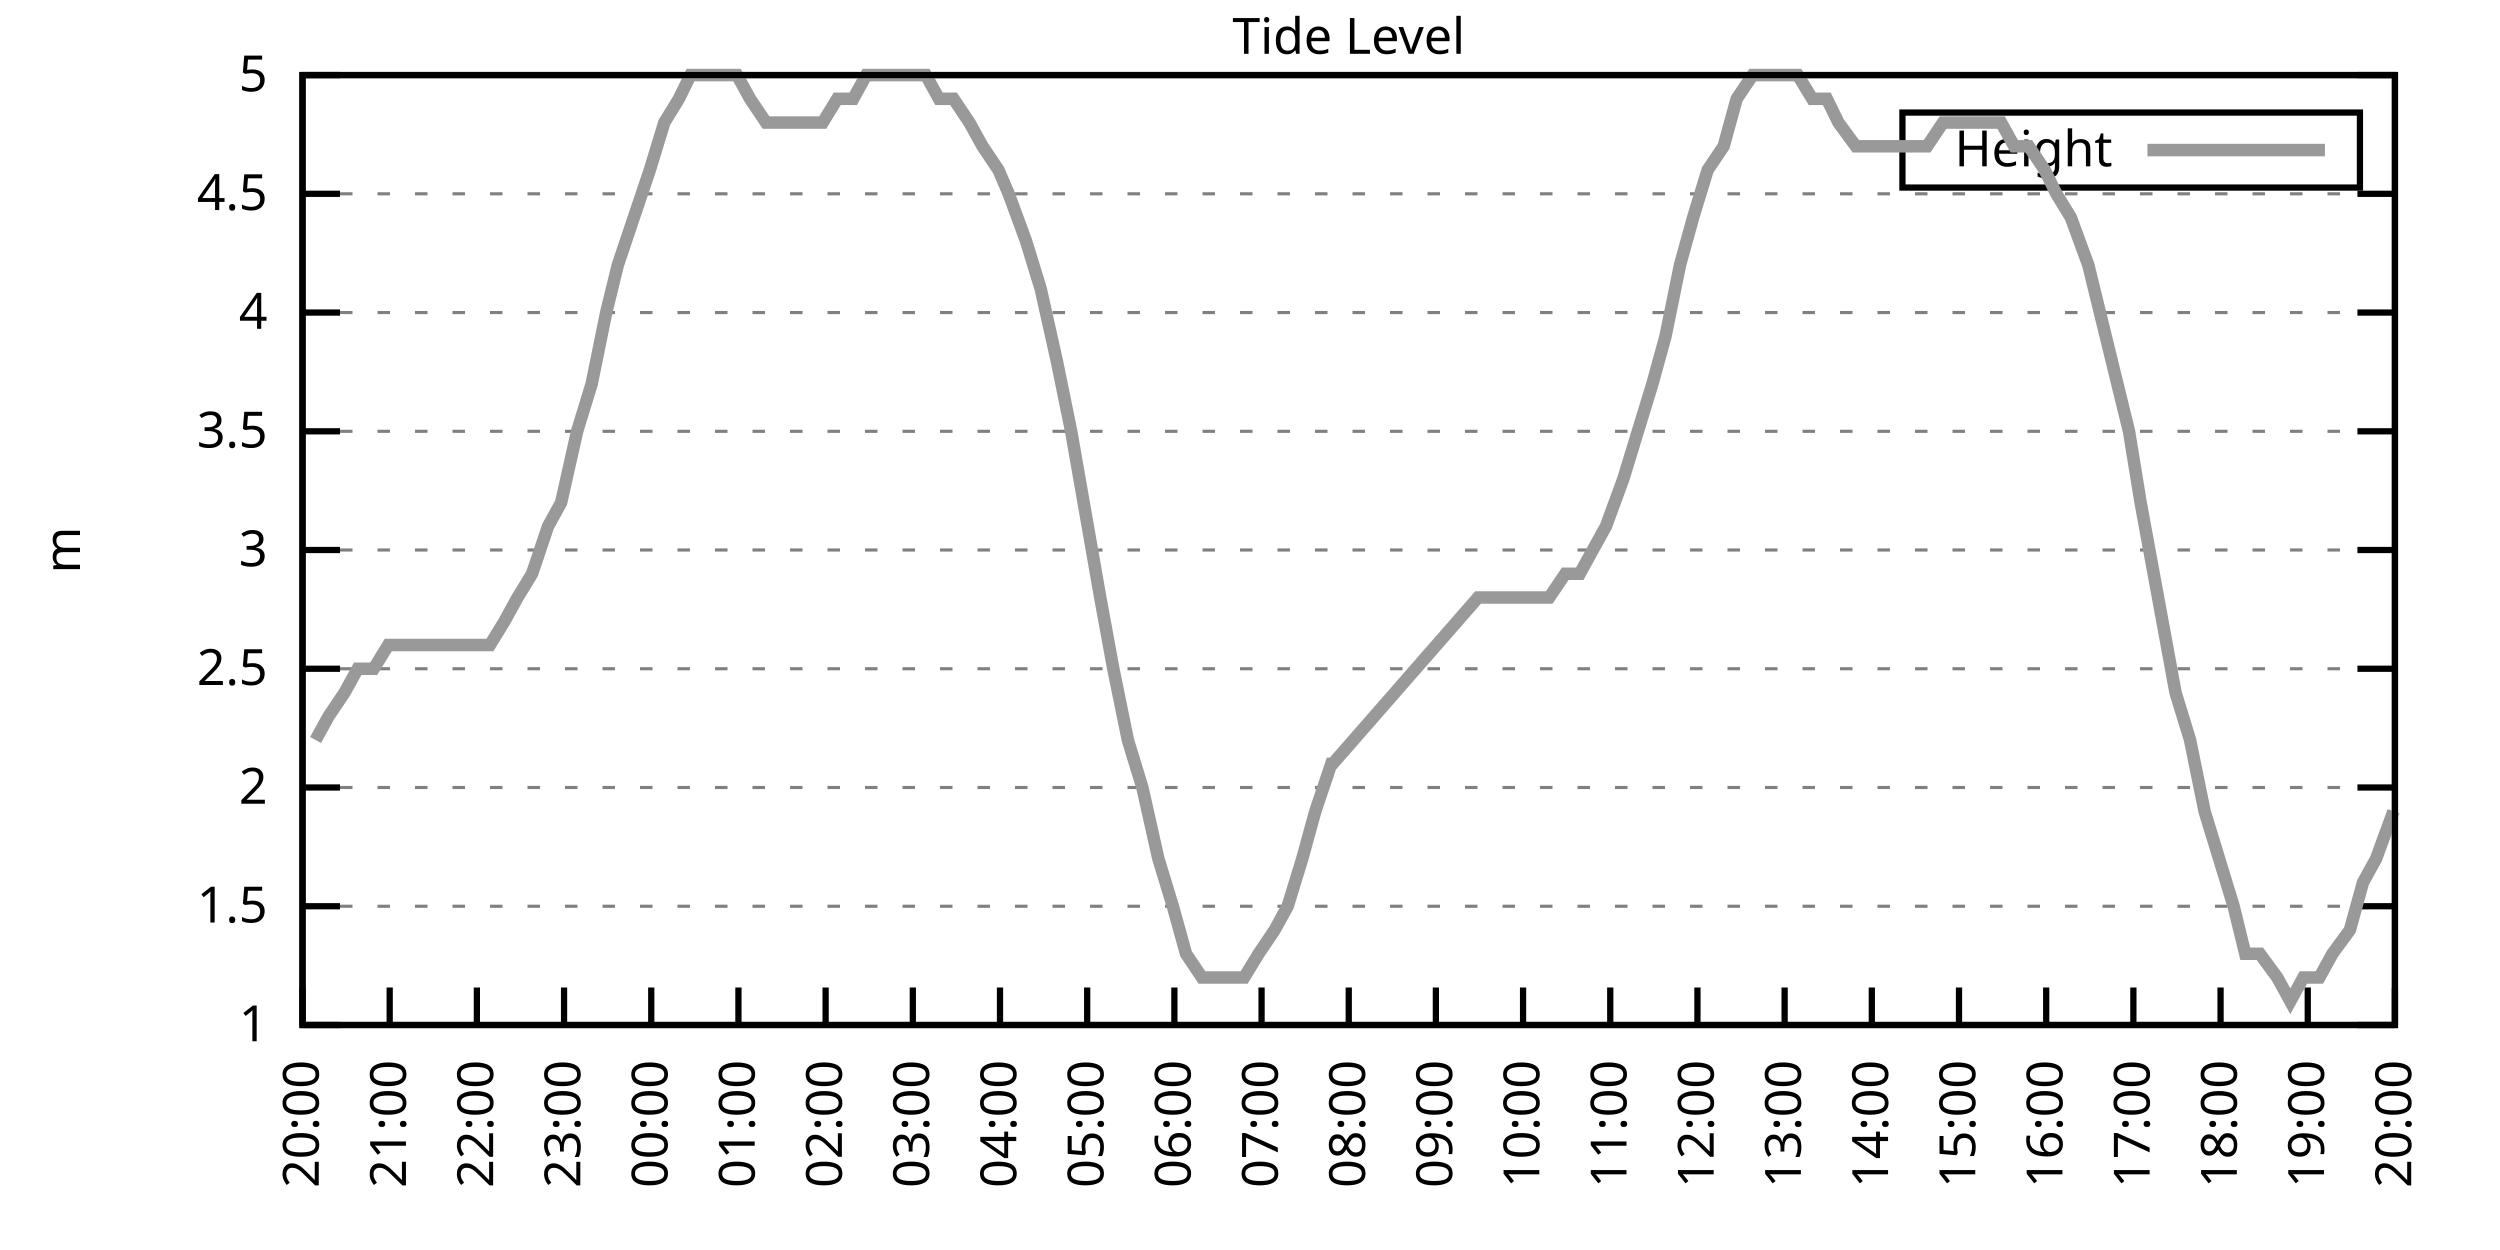
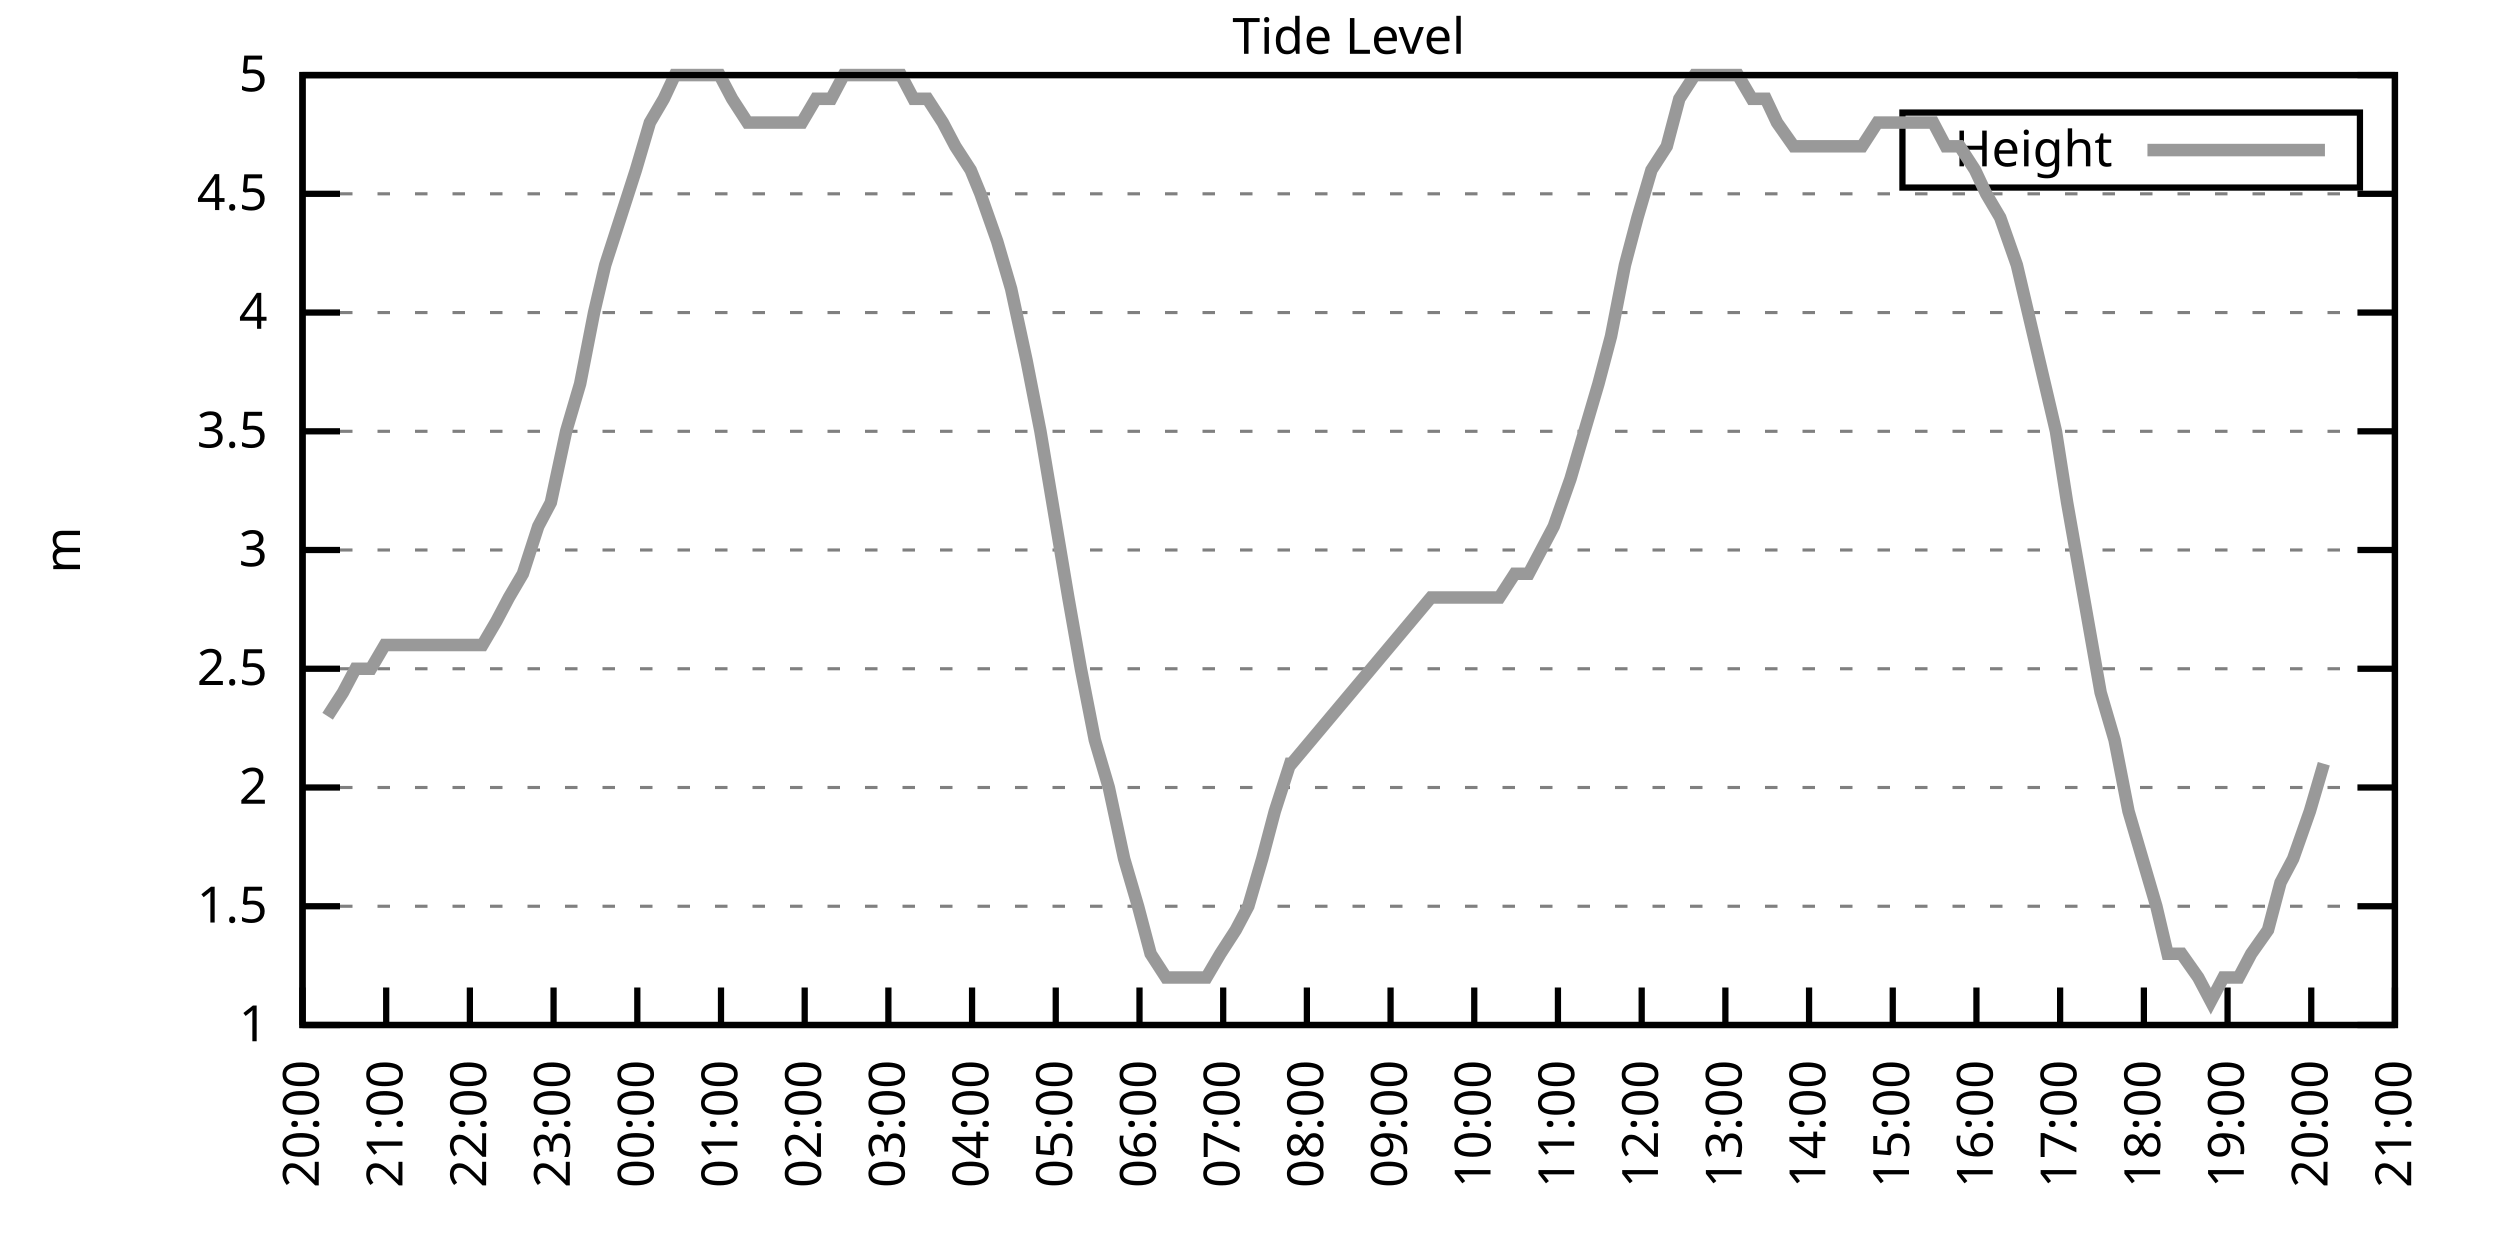
<svg xmlns="http://www.w3.org/2000/svg" xmlns:xlink="http://www.w3.org/1999/xlink" width="400" height="200" viewBox="0 0 400 200">
  <g id="gnuplot_canvas">
    <rect x="0" y="0" width="400" height="200" fill="none" />
    <defs>
      <circle id="gpDot" r="0.5" stroke-width="0.5" stroke="currentColor" />
      <path id="gpPt0" stroke-width="0.333" stroke="currentColor" d="M-1,0 h2 M0,-1 v2" />
      <path id="gpPt1" stroke-width="0.333" stroke="currentColor" d="M-1,-1 L1,1 M1,-1 L-1,1" />
      <path id="gpPt2" stroke-width="0.333" stroke="currentColor" d="M-1,0 L1,0 M0,-1 L0,1 M-1,-1 L1,1 M-1,1 L1,-1" />
      <rect id="gpPt3" stroke-width="0.333" stroke="currentColor" x="-1" y="-1" width="2" height="2" />
      <rect id="gpPt4" stroke-width="0.333" stroke="currentColor" fill="currentColor" x="-1" y="-1" width="2" height="2" />
      <circle id="gpPt5" stroke-width="0.333" stroke="currentColor" cx="0" cy="0" r="1" />
      <use xlink:href="#gpPt5" id="gpPt6" fill="currentColor" stroke="none" />
      <path id="gpPt7" stroke-width="0.333" stroke="currentColor" d="M0,-1.33 L-1.33,0.67 L1.33,0.67 z" />
      <use xlink:href="#gpPt7" id="gpPt8" fill="currentColor" stroke="none" />
      <use xlink:href="#gpPt7" id="gpPt9" stroke="currentColor" transform="rotate(180)" />
      <use xlink:href="#gpPt9" id="gpPt10" fill="currentColor" stroke="none" />
      <use xlink:href="#gpPt3" id="gpPt11" stroke="currentColor" transform="rotate(45)" />
      <use xlink:href="#gpPt11" id="gpPt12" fill="currentColor" stroke="none" />
      <path id="gpPt13" stroke-width="0.333" stroke="currentColor" d="M0,1.330 L1.265,0.411 L0.782,-1.067 L-0.782,-1.076 L-1.265,0.411 z" />
      <use xlink:href="#gpPt13" id="gpPt14" fill="currentColor" stroke="none" />
      <filter id="textbox" filterUnits="objectBoundingBox" x="0" y="0" height="1" width="1">
        <feFlood flood-color="white" flood-opacity="1" result="bgnd" />
        <feComposite in="SourceGraphic" in2="bgnd" operator="atop" />
      </filter>
      <filter id="greybox" filterUnits="objectBoundingBox" x="0" y="0" height="1" width="1">
        <feFlood flood-color="lightgrey" flood-opacity="1" result="grey" />
        <feComposite in="SourceGraphic" in2="grey" operator="atop" />
      </filter>
    </defs>
    <g fill="none" color="white" stroke="currentColor" stroke-width="1.00" stroke-linecap="butt" stroke-linejoin="miter">
</g>
    <g fill="none" color="black" stroke="currentColor" stroke-width="1.00" stroke-linecap="butt" stroke-linejoin="miter">
      <g stroke="none" shape-rendering="crispEdges">
        <polygon fill="rgb(255, 255, 255)" points="48.40,164.00 383.18,164.00 383.18,12.02 48.40,12.02 " />
      </g>
    </g>
    <g fill="none" color="black" stroke="currentColor" stroke-width="1.00" stroke-linecap="butt" stroke-linejoin="miter">
</g>
    <g fill="none" color="black" stroke="black" stroke-width="0.50" stroke-linecap="butt" stroke-linejoin="miter">
</g>
    <g fill="none" color="gray" stroke="currentColor" stroke-width="0.50" stroke-linecap="butt" stroke-linejoin="miter">
      <path stroke="gray" stroke-dasharray="2,4" class="gridline" d="M48.40,164.00 L383.19,164.00  " />
    </g>
    <g fill="none" color="gray" stroke="gray" stroke-width="1.00" stroke-linecap="butt" stroke-linejoin="miter">
</g>
    <g fill="none" color="black" stroke="currentColor" stroke-width="1.00" stroke-linecap="butt" stroke-linejoin="miter">
      <path stroke="black" d="M48.40,164.00 L54.40,164.00 M383.19,164.00 L377.19,164.00  " />
      <g transform="translate(42.80,166.60)" stroke="none" fill="black" font-family="Sans" font-size="8.00" text-anchor="end">
        <text>
          <tspan font-family="Sans"> 1</tspan>
        </text>
      </g>
    </g>
    <g fill="none" color="black" stroke="currentColor" stroke-width="1.00" stroke-linecap="butt" stroke-linejoin="miter">
</g>
    <g fill="none" color="black" stroke="black" stroke-width="0.50" stroke-linecap="butt" stroke-linejoin="miter">
</g>
    <g fill="none" color="gray" stroke="currentColor" stroke-width="0.50" stroke-linecap="butt" stroke-linejoin="miter">
      <path stroke="gray" stroke-dasharray="2,4" class="gridline" d="M48.40,145.00 L383.19,145.00  " />
    </g>
    <g fill="none" color="gray" stroke="gray" stroke-width="1.00" stroke-linecap="butt" stroke-linejoin="miter">
</g>
    <g fill="none" color="black" stroke="currentColor" stroke-width="1.00" stroke-linecap="butt" stroke-linejoin="miter">
      <path stroke="black" d="M48.40,145.00 L54.40,145.00 M383.19,145.00 L377.19,145.00  " />
      <g transform="translate(42.80,147.60)" stroke="none" fill="black" font-family="Sans" font-size="8.00" text-anchor="end">
        <text>
          <tspan font-family="Sans"> 1.5</tspan>
        </text>
      </g>
    </g>
    <g fill="none" color="black" stroke="currentColor" stroke-width="1.00" stroke-linecap="butt" stroke-linejoin="miter">
</g>
    <g fill="none" color="black" stroke="black" stroke-width="0.50" stroke-linecap="butt" stroke-linejoin="miter">
</g>
    <g fill="none" color="gray" stroke="currentColor" stroke-width="0.50" stroke-linecap="butt" stroke-linejoin="miter">
      <path stroke="gray" stroke-dasharray="2,4" class="gridline" d="M48.40,126.00 L383.19,126.00  " />
    </g>
    <g fill="none" color="gray" stroke="gray" stroke-width="1.00" stroke-linecap="butt" stroke-linejoin="miter">
</g>
    <g fill="none" color="black" stroke="currentColor" stroke-width="1.00" stroke-linecap="butt" stroke-linejoin="miter">
      <path stroke="black" d="M48.40,126.00 L54.40,126.00 M383.19,126.00 L377.19,126.00  " />
      <g transform="translate(42.80,128.60)" stroke="none" fill="black" font-family="Sans" font-size="8.00" text-anchor="end">
        <text>
          <tspan font-family="Sans"> 2</tspan>
        </text>
      </g>
    </g>
    <g fill="none" color="black" stroke="currentColor" stroke-width="1.00" stroke-linecap="butt" stroke-linejoin="miter">
</g>
    <g fill="none" color="black" stroke="black" stroke-width="0.50" stroke-linecap="butt" stroke-linejoin="miter">
</g>
    <g fill="none" color="gray" stroke="currentColor" stroke-width="0.50" stroke-linecap="butt" stroke-linejoin="miter">
      <path stroke="gray" stroke-dasharray="2,4" class="gridline" d="M48.40,107.00 L383.19,107.00  " />
    </g>
    <g fill="none" color="gray" stroke="gray" stroke-width="1.00" stroke-linecap="butt" stroke-linejoin="miter">
</g>
    <g fill="none" color="black" stroke="currentColor" stroke-width="1.00" stroke-linecap="butt" stroke-linejoin="miter">
      <path stroke="black" d="M48.40,107.00 L54.40,107.00 M383.19,107.00 L377.19,107.00  " />
      <g transform="translate(42.80,109.60)" stroke="none" fill="black" font-family="Sans" font-size="8.00" text-anchor="end">
        <text>
          <tspan font-family="Sans"> 2.5</tspan>
        </text>
      </g>
    </g>
    <g fill="none" color="black" stroke="currentColor" stroke-width="1.00" stroke-linecap="butt" stroke-linejoin="miter">
</g>
    <g fill="none" color="black" stroke="black" stroke-width="0.50" stroke-linecap="butt" stroke-linejoin="miter">
</g>
    <g fill="none" color="gray" stroke="currentColor" stroke-width="0.50" stroke-linecap="butt" stroke-linejoin="miter">
      <path stroke="gray" stroke-dasharray="2,4" class="gridline" d="M48.40,88.00 L383.19,88.00  " />
    </g>
    <g fill="none" color="gray" stroke="gray" stroke-width="1.00" stroke-linecap="butt" stroke-linejoin="miter">
</g>
    <g fill="none" color="black" stroke="currentColor" stroke-width="1.00" stroke-linecap="butt" stroke-linejoin="miter">
      <path stroke="black" d="M48.40,88.00 L54.40,88.00 M383.19,88.00 L377.19,88.00  " />
      <g transform="translate(42.80,90.60)" stroke="none" fill="black" font-family="Sans" font-size="8.00" text-anchor="end">
        <text>
          <tspan font-family="Sans"> 3</tspan>
        </text>
      </g>
    </g>
    <g fill="none" color="black" stroke="currentColor" stroke-width="1.00" stroke-linecap="butt" stroke-linejoin="miter">
</g>
    <g fill="none" color="black" stroke="black" stroke-width="0.50" stroke-linecap="butt" stroke-linejoin="miter">
</g>
    <g fill="none" color="gray" stroke="currentColor" stroke-width="0.50" stroke-linecap="butt" stroke-linejoin="miter">
      <path stroke="gray" stroke-dasharray="2,4" class="gridline" d="M48.40,69.01 L383.19,69.01  " />
    </g>
    <g fill="none" color="gray" stroke="gray" stroke-width="1.00" stroke-linecap="butt" stroke-linejoin="miter">
</g>
    <g fill="none" color="black" stroke="currentColor" stroke-width="1.00" stroke-linecap="butt" stroke-linejoin="miter">
      <path stroke="black" d="M48.40,69.01 L54.40,69.01 M383.19,69.01 L377.19,69.01  " />
      <g transform="translate(42.80,71.61)" stroke="none" fill="black" font-family="Sans" font-size="8.00" text-anchor="end">
        <text>
          <tspan font-family="Sans"> 3.5</tspan>
        </text>
      </g>
    </g>
    <g fill="none" color="black" stroke="currentColor" stroke-width="1.00" stroke-linecap="butt" stroke-linejoin="miter">
</g>
    <g fill="none" color="black" stroke="black" stroke-width="0.50" stroke-linecap="butt" stroke-linejoin="miter">
</g>
    <g fill="none" color="gray" stroke="currentColor" stroke-width="0.50" stroke-linecap="butt" stroke-linejoin="miter">
      <path stroke="gray" stroke-dasharray="2,4" class="gridline" d="M48.40,50.01 L383.19,50.01  " />
    </g>
    <g fill="none" color="gray" stroke="gray" stroke-width="1.00" stroke-linecap="butt" stroke-linejoin="miter">
</g>
    <g fill="none" color="black" stroke="currentColor" stroke-width="1.00" stroke-linecap="butt" stroke-linejoin="miter">
      <path stroke="black" d="M48.40,50.01 L54.40,50.01 M383.19,50.01 L377.19,50.01  " />
      <g transform="translate(42.80,52.61)" stroke="none" fill="black" font-family="Sans" font-size="8.00" text-anchor="end">
        <text>
          <tspan font-family="Sans"> 4</tspan>
        </text>
      </g>
    </g>
    <g fill="none" color="black" stroke="currentColor" stroke-width="1.00" stroke-linecap="butt" stroke-linejoin="miter">
</g>
    <g fill="none" color="black" stroke="black" stroke-width="0.50" stroke-linecap="butt" stroke-linejoin="miter">
</g>
    <g fill="none" color="gray" stroke="currentColor" stroke-width="0.50" stroke-linecap="butt" stroke-linejoin="miter">
      <path stroke="gray" stroke-dasharray="2,4" class="gridline" d="M48.40,31.01 L383.19,31.01  " />
    </g>
    <g fill="none" color="gray" stroke="gray" stroke-width="1.00" stroke-linecap="butt" stroke-linejoin="miter">
</g>
    <g fill="none" color="black" stroke="currentColor" stroke-width="1.00" stroke-linecap="butt" stroke-linejoin="miter">
      <path stroke="black" d="M48.40,31.01 L54.40,31.01 M383.19,31.01 L377.19,31.01  " />
      <g transform="translate(42.80,33.61)" stroke="none" fill="black" font-family="Sans" font-size="8.00" text-anchor="end">
        <text>
          <tspan font-family="Sans"> 4.5</tspan>
        </text>
      </g>
    </g>
    <g fill="none" color="black" stroke="currentColor" stroke-width="1.00" stroke-linecap="butt" stroke-linejoin="miter">
</g>
    <g fill="none" color="black" stroke="black" stroke-width="0.50" stroke-linecap="butt" stroke-linejoin="miter">
</g>
    <g fill="none" color="gray" stroke="currentColor" stroke-width="0.50" stroke-linecap="butt" stroke-linejoin="miter">
      <path stroke="gray" stroke-dasharray="2,4" class="gridline" d="M48.40,12.01 L383.19,12.01  " />
    </g>
    <g fill="none" color="gray" stroke="gray" stroke-width="1.00" stroke-linecap="butt" stroke-linejoin="miter">
</g>
    <g fill="none" color="black" stroke="currentColor" stroke-width="1.00" stroke-linecap="butt" stroke-linejoin="miter">
      <path stroke="black" d="M48.40,12.01 L54.40,12.01 M383.19,12.01 L377.19,12.01  " />
      <g transform="translate(42.80,14.61)" stroke="none" fill="black" font-family="Sans" font-size="8.00" text-anchor="end">
        <text>
          <tspan font-family="Sans"> 5</tspan>
        </text>
      </g>
    </g>
    <g fill="none" color="black" stroke="currentColor" stroke-width="1.00" stroke-linecap="butt" stroke-linejoin="miter">
      <path stroke="black" d="M48.40,164.00 L48.40,158.00  " />
      <g transform="translate(51.00,169.60) rotate(270.00)" stroke="none" fill="black" font-family="Sans" font-size="8.00" text-anchor="end">
        <text>
          <tspan font-family="Sans">20:00</tspan>
        </text>
      </g>
    </g>
    <g fill="none" color="black" stroke="currentColor" stroke-width="1.00" stroke-linecap="butt" stroke-linejoin="miter">
-       <path stroke="black" d="M62.35,164.00 L62.35,158.00  " />
-       <g transform="translate(64.95,169.60) rotate(270.00)" stroke="none" fill="black" font-family="Sans" font-size="8.00" text-anchor="end">
+       <path stroke="black" d="M61.79,164.00 L61.79,158.00  " />
+       <g transform="translate(64.39,169.60) rotate(270.00)" stroke="none" fill="black" font-family="Sans" font-size="8.00" text-anchor="end">
        <text>
          <tspan font-family="Sans">21:00</tspan>
        </text>
      </g>
    </g>
    <g fill="none" color="black" stroke="currentColor" stroke-width="1.00" stroke-linecap="butt" stroke-linejoin="miter">
-       <path stroke="black" d="M76.30,164.00 L76.30,158.00  " />
-       <g transform="translate(78.90,169.60) rotate(270.00)" stroke="none" fill="black" font-family="Sans" font-size="8.00" text-anchor="end">
+       <path stroke="black" d="M75.18,164.00 L75.18,158.00  " />
+       <g transform="translate(77.78,169.60) rotate(270.00)" stroke="none" fill="black" font-family="Sans" font-size="8.00" text-anchor="end">
        <text>
          <tspan font-family="Sans">22:00</tspan>
        </text>
      </g>
    </g>
    <g fill="none" color="black" stroke="currentColor" stroke-width="1.00" stroke-linecap="butt" stroke-linejoin="miter">
-       <path stroke="black" d="M90.25,164.00 L90.25,158.00  " />
-       <g transform="translate(92.85,169.60) rotate(270.00)" stroke="none" fill="black" font-family="Sans" font-size="8.00" text-anchor="end">
+       <path stroke="black" d="M88.57,164.00 L88.57,158.00  " />
+       <g transform="translate(91.17,169.60) rotate(270.00)" stroke="none" fill="black" font-family="Sans" font-size="8.00" text-anchor="end">
        <text>
          <tspan font-family="Sans">23:00</tspan>
        </text>
      </g>
    </g>
    <g fill="none" color="black" stroke="currentColor" stroke-width="1.00" stroke-linecap="butt" stroke-linejoin="miter">
-       <path stroke="black" d="M104.20,164.00 L104.20,158.00  " />
-       <g transform="translate(106.80,169.60) rotate(270.00)" stroke="none" fill="black" font-family="Sans" font-size="8.00" text-anchor="end">
+       <path stroke="black" d="M101.97,164.00 L101.97,158.00  " />
+       <g transform="translate(104.57,169.60) rotate(270.00)" stroke="none" fill="black" font-family="Sans" font-size="8.00" text-anchor="end">
        <text>
          <tspan font-family="Sans">00:00</tspan>
        </text>
      </g>
    </g>
    <g fill="none" color="black" stroke="currentColor" stroke-width="1.00" stroke-linecap="butt" stroke-linejoin="miter">
-       <path stroke="black" d="M118.15,164.00 L118.15,158.00  " />
-       <g transform="translate(120.75,169.60) rotate(270.00)" stroke="none" fill="black" font-family="Sans" font-size="8.00" text-anchor="end">
+       <path stroke="black" d="M115.36,164.00 L115.36,158.00  " />
+       <g transform="translate(117.96,169.60) rotate(270.00)" stroke="none" fill="black" font-family="Sans" font-size="8.00" text-anchor="end">
        <text>
          <tspan font-family="Sans">01:00</tspan>
        </text>
      </g>
    </g>
    <g fill="none" color="black" stroke="currentColor" stroke-width="1.00" stroke-linecap="butt" stroke-linejoin="miter">
-       <path stroke="black" d="M132.10,164.00 L132.10,158.00  " />
-       <g transform="translate(134.70,169.60) rotate(270.00)" stroke="none" fill="black" font-family="Sans" font-size="8.00" text-anchor="end">
+       <path stroke="black" d="M128.75,164.00 L128.75,158.00  " />
+       <g transform="translate(131.35,169.60) rotate(270.00)" stroke="none" fill="black" font-family="Sans" font-size="8.00" text-anchor="end">
        <text>
          <tspan font-family="Sans">02:00</tspan>
        </text>
      </g>
    </g>
    <g fill="none" color="black" stroke="currentColor" stroke-width="1.00" stroke-linecap="butt" stroke-linejoin="miter">
-       <path stroke="black" d="M146.05,164.00 L146.05,158.00  " />
-       <g transform="translate(148.65,169.60) rotate(270.00)" stroke="none" fill="black" font-family="Sans" font-size="8.00" text-anchor="end">
+       <path stroke="black" d="M142.14,164.00 L142.14,158.00  " />
+       <g transform="translate(144.74,169.60) rotate(270.00)" stroke="none" fill="black" font-family="Sans" font-size="8.00" text-anchor="end">
        <text>
          <tspan font-family="Sans">03:00</tspan>
        </text>
      </g>
    </g>
    <g fill="none" color="black" stroke="currentColor" stroke-width="1.00" stroke-linecap="butt" stroke-linejoin="miter">
-       <path stroke="black" d="M160.00,164.00 L160.00,158.00  " />
-       <g transform="translate(162.60,169.60) rotate(270.00)" stroke="none" fill="black" font-family="Sans" font-size="8.00" text-anchor="end">
+       <path stroke="black" d="M155.53,164.00 L155.53,158.00  " />
+       <g transform="translate(158.13,169.60) rotate(270.00)" stroke="none" fill="black" font-family="Sans" font-size="8.00" text-anchor="end">
        <text>
          <tspan font-family="Sans">04:00</tspan>
        </text>
      </g>
    </g>
    <g fill="none" color="black" stroke="currentColor" stroke-width="1.00" stroke-linecap="butt" stroke-linejoin="miter">
-       <path stroke="black" d="M173.95,164.00 L173.95,158.00  " />
-       <g transform="translate(176.55,169.60) rotate(270.00)" stroke="none" fill="black" font-family="Sans" font-size="8.00" text-anchor="end">
+       <path stroke="black" d="M168.92,164.00 L168.92,158.00  " />
+       <g transform="translate(171.52,169.60) rotate(270.00)" stroke="none" fill="black" font-family="Sans" font-size="8.00" text-anchor="end">
        <text>
          <tspan font-family="Sans">05:00</tspan>
        </text>
      </g>
    </g>
    <g fill="none" color="black" stroke="currentColor" stroke-width="1.00" stroke-linecap="butt" stroke-linejoin="miter">
-       <path stroke="black" d="M187.90,164.00 L187.90,158.00  " />
-       <g transform="translate(190.50,169.60) rotate(270.00)" stroke="none" fill="black" font-family="Sans" font-size="8.00" text-anchor="end">
+       <path stroke="black" d="M182.32,164.00 L182.32,158.00  " />
+       <g transform="translate(184.92,169.60) rotate(270.00)" stroke="none" fill="black" font-family="Sans" font-size="8.00" text-anchor="end">
        <text>
          <tspan font-family="Sans">06:00</tspan>
        </text>
      </g>
    </g>
    <g fill="none" color="black" stroke="currentColor" stroke-width="1.00" stroke-linecap="butt" stroke-linejoin="miter">
-       <path stroke="black" d="M201.85,164.00 L201.85,158.00  " />
-       <g transform="translate(204.45,169.60) rotate(270.00)" stroke="none" fill="black" font-family="Sans" font-size="8.00" text-anchor="end">
+       <path stroke="black" d="M195.71,164.00 L195.71,158.00  " />
+       <g transform="translate(198.31,169.60) rotate(270.00)" stroke="none" fill="black" font-family="Sans" font-size="8.00" text-anchor="end">
        <text>
          <tspan font-family="Sans">07:00</tspan>
        </text>
      </g>
    </g>
    <g fill="none" color="black" stroke="currentColor" stroke-width="1.00" stroke-linecap="butt" stroke-linejoin="miter">
-       <path stroke="black" d="M215.80,164.00 L215.80,158.00  " />
-       <g transform="translate(218.40,169.60) rotate(270.00)" stroke="none" fill="black" font-family="Sans" font-size="8.00" text-anchor="end">
+       <path stroke="black" d="M209.10,164.00 L209.10,158.00  " />
+       <g transform="translate(211.70,169.60) rotate(270.00)" stroke="none" fill="black" font-family="Sans" font-size="8.00" text-anchor="end">
        <text>
          <tspan font-family="Sans">08:00</tspan>
        </text>
      </g>
    </g>
    <g fill="none" color="black" stroke="currentColor" stroke-width="1.00" stroke-linecap="butt" stroke-linejoin="miter">
-       <path stroke="black" d="M229.74,164.00 L229.74,158.00  " />
-       <g transform="translate(232.34,169.60) rotate(270.00)" stroke="none" fill="black" font-family="Sans" font-size="8.00" text-anchor="end">
+       <path stroke="black" d="M222.49,164.00 L222.49,158.00  " />
+       <g transform="translate(225.09,169.60) rotate(270.00)" stroke="none" fill="black" font-family="Sans" font-size="8.00" text-anchor="end">
        <text>
          <tspan font-family="Sans">09:00</tspan>
        </text>
      </g>
    </g>
    <g fill="none" color="black" stroke="currentColor" stroke-width="1.00" stroke-linecap="butt" stroke-linejoin="miter">
-       <path stroke="black" d="M243.69,164.00 L243.69,158.00  " />
-       <g transform="translate(246.29,169.60) rotate(270.00)" stroke="none" fill="black" font-family="Sans" font-size="8.00" text-anchor="end">
+       <path stroke="black" d="M235.88,164.00 L235.88,158.00  " />
+       <g transform="translate(238.48,169.60) rotate(270.00)" stroke="none" fill="black" font-family="Sans" font-size="8.00" text-anchor="end">
        <text>
          <tspan font-family="Sans">10:00</tspan>
        </text>
      </g>
    </g>
    <g fill="none" color="black" stroke="currentColor" stroke-width="1.00" stroke-linecap="butt" stroke-linejoin="miter">
-       <path stroke="black" d="M257.64,164.00 L257.64,158.00  " />
-       <g transform="translate(260.24,169.60) rotate(270.00)" stroke="none" fill="black" font-family="Sans" font-size="8.00" text-anchor="end">
+       <path stroke="black" d="M249.27,164.00 L249.27,158.00  " />
+       <g transform="translate(251.87,169.60) rotate(270.00)" stroke="none" fill="black" font-family="Sans" font-size="8.00" text-anchor="end">
        <text>
          <tspan font-family="Sans">11:00</tspan>
        </text>
      </g>
    </g>
    <g fill="none" color="black" stroke="currentColor" stroke-width="1.00" stroke-linecap="butt" stroke-linejoin="miter">
-       <path stroke="black" d="M271.59,164.00 L271.59,158.00  " />
-       <g transform="translate(274.19,169.60) rotate(270.00)" stroke="none" fill="black" font-family="Sans" font-size="8.00" text-anchor="end">
+       <path stroke="black" d="M262.67,164.00 L262.67,158.00  " />
+       <g transform="translate(265.27,169.60) rotate(270.00)" stroke="none" fill="black" font-family="Sans" font-size="8.00" text-anchor="end">
        <text>
          <tspan font-family="Sans">12:00</tspan>
        </text>
      </g>
    </g>
    <g fill="none" color="black" stroke="currentColor" stroke-width="1.00" stroke-linecap="butt" stroke-linejoin="miter">
-       <path stroke="black" d="M285.54,164.00 L285.54,158.00  " />
-       <g transform="translate(288.14,169.60) rotate(270.00)" stroke="none" fill="black" font-family="Sans" font-size="8.00" text-anchor="end">
+       <path stroke="black" d="M276.06,164.00 L276.06,158.00  " />
+       <g transform="translate(278.66,169.60) rotate(270.00)" stroke="none" fill="black" font-family="Sans" font-size="8.00" text-anchor="end">
        <text>
          <tspan font-family="Sans">13:00</tspan>
        </text>
      </g>
    </g>
    <g fill="none" color="black" stroke="currentColor" stroke-width="1.00" stroke-linecap="butt" stroke-linejoin="miter">
-       <path stroke="black" d="M299.49,164.00 L299.49,158.00  " />
-       <g transform="translate(302.09,169.60) rotate(270.00)" stroke="none" fill="black" font-family="Sans" font-size="8.00" text-anchor="end">
+       <path stroke="black" d="M289.45,164.00 L289.45,158.00  " />
+       <g transform="translate(292.05,169.60) rotate(270.00)" stroke="none" fill="black" font-family="Sans" font-size="8.00" text-anchor="end">
        <text>
          <tspan font-family="Sans">14:00</tspan>
        </text>
      </g>
    </g>
    <g fill="none" color="black" stroke="currentColor" stroke-width="1.00" stroke-linecap="butt" stroke-linejoin="miter">
-       <path stroke="black" d="M313.44,164.00 L313.44,158.00  " />
-       <g transform="translate(316.04,169.60) rotate(270.00)" stroke="none" fill="black" font-family="Sans" font-size="8.00" text-anchor="end">
+       <path stroke="black" d="M302.84,164.00 L302.84,158.00  " />
+       <g transform="translate(305.44,169.60) rotate(270.00)" stroke="none" fill="black" font-family="Sans" font-size="8.00" text-anchor="end">
        <text>
          <tspan font-family="Sans">15:00</tspan>
        </text>
      </g>
    </g>
    <g fill="none" color="black" stroke="currentColor" stroke-width="1.00" stroke-linecap="butt" stroke-linejoin="miter">
-       <path stroke="black" d="M327.39,164.00 L327.39,158.00  " />
-       <g transform="translate(329.99,169.60) rotate(270.00)" stroke="none" fill="black" font-family="Sans" font-size="8.00" text-anchor="end">
+       <path stroke="black" d="M316.23,164.00 L316.23,158.00  " />
+       <g transform="translate(318.83,169.60) rotate(270.00)" stroke="none" fill="black" font-family="Sans" font-size="8.00" text-anchor="end">
        <text>
          <tspan font-family="Sans">16:00</tspan>
        </text>
      </g>
    </g>
    <g fill="none" color="black" stroke="currentColor" stroke-width="1.00" stroke-linecap="butt" stroke-linejoin="miter">
-       <path stroke="black" d="M341.34,164.00 L341.34,158.00  " />
-       <g transform="translate(343.94,169.60) rotate(270.00)" stroke="none" fill="black" font-family="Sans" font-size="8.00" text-anchor="end">
+       <path stroke="black" d="M329.62,164.00 L329.62,158.00  " />
+       <g transform="translate(332.22,169.60) rotate(270.00)" stroke="none" fill="black" font-family="Sans" font-size="8.00" text-anchor="end">
        <text>
          <tspan font-family="Sans">17:00</tspan>
        </text>
      </g>
    </g>
    <g fill="none" color="black" stroke="currentColor" stroke-width="1.00" stroke-linecap="butt" stroke-linejoin="miter">
-       <path stroke="black" d="M355.29,164.00 L355.29,158.00  " />
-       <g transform="translate(357.89,169.60) rotate(270.00)" stroke="none" fill="black" font-family="Sans" font-size="8.00" text-anchor="end">
+       <path stroke="black" d="M343.02,164.00 L343.02,158.00  " />
+       <g transform="translate(345.62,169.60) rotate(270.00)" stroke="none" fill="black" font-family="Sans" font-size="8.00" text-anchor="end">
        <text>
          <tspan font-family="Sans">18:00</tspan>
        </text>
      </g>
    </g>
    <g fill="none" color="black" stroke="currentColor" stroke-width="1.00" stroke-linecap="butt" stroke-linejoin="miter">
-       <path stroke="black" d="M369.24,164.00 L369.24,158.00  " />
-       <g transform="translate(371.84,169.60) rotate(270.00)" stroke="none" fill="black" font-family="Sans" font-size="8.00" text-anchor="end">
+       <path stroke="black" d="M356.41,164.00 L356.41,158.00  " />
+       <g transform="translate(359.01,169.60) rotate(270.00)" stroke="none" fill="black" font-family="Sans" font-size="8.00" text-anchor="end">
        <text>
          <tspan font-family="Sans">19:00</tspan>
+         </text>
+       </g>
+     </g>
+     <g fill="none" color="black" stroke="currentColor" stroke-width="1.00" stroke-linecap="butt" stroke-linejoin="miter">
+       <path stroke="black" d="M369.80,164.00 L369.80,158.00  " />
+       <g transform="translate(372.40,169.60) rotate(270.00)" stroke="none" fill="black" font-family="Sans" font-size="8.00" text-anchor="end">
+         <text>
+           <tspan font-family="Sans">20:00</tspan>
        </text>
      </g>
    </g>
    <g fill="none" color="black" stroke="currentColor" stroke-width="1.00" stroke-linecap="butt" stroke-linejoin="miter">
      <path stroke="black" d="M383.19,164.00 L383.19,158.00  " />
      <g transform="translate(385.79,169.60) rotate(270.00)" stroke="none" fill="black" font-family="Sans" font-size="8.00" text-anchor="end">
        <text>
-           <tspan font-family="Sans">20:00</tspan>
+           <tspan font-family="Sans">21:00</tspan>
        </text>
      </g>
    </g>
    <g fill="none" color="black" stroke="currentColor" stroke-width="1.00" stroke-linecap="butt" stroke-linejoin="miter">
</g>
    <g fill="none" color="black" stroke="currentColor" stroke-width="1.00" stroke-linecap="butt" stroke-linejoin="miter">
      <path stroke="black" d="M48.40,12.01 L48.40,164.00 L383.19,164.00 L383.19,12.01 L48.40,12.01 Z  " />
    </g>
    <g fill="none" color="black" stroke="currentColor" stroke-width="1.00" stroke-linecap="butt" stroke-linejoin="miter">
</g>
    <g fill="none" color="black" stroke="currentColor" stroke-width="1.00" stroke-linecap="butt" stroke-linejoin="miter">
      <path stroke="black" d="M304.39,30.01 L304.39,18.01 L377.59,18.01 L377.59,30.01 L304.39,30.01 Z  " />
    </g>
    <g id="Tide_level_plot_1">
      <g fill="none" color="white" stroke="black" stroke-width="2.00" stroke-linecap="butt" stroke-linejoin="miter">
</g>
      <g fill="none" color="black" stroke="currentColor" stroke-width="2.00" stroke-linecap="butt" stroke-linejoin="miter">
        <g transform="translate(337.99,26.61)" stroke="none" fill="black" font-family="Sans" font-size="8.00" text-anchor="end">
          <text>
            <tspan font-family="Sans">Height</tspan>
          </text>
        </g>
      </g>
      <g fill="none" color="black" stroke="currentColor" stroke-width="2.00" stroke-linecap="butt" stroke-linejoin="miter">
-         <path stroke="rgb(153, 153, 153)" d="M343.59,24.01 L371.99,24.01 M50.49,118.40 L52.58,114.60 L55.14,110.80 L57.23,107.00 L59.79,107.00 L62.12,103.20   L64.44,103.20 L66.53,103.20 L68.86,103.20 L71.42,103.20 L73.74,103.20 L75.83,103.20 L78.39,103.20 L80.72,99.40   L82.81,95.60 L85.13,91.80 L87.69,84.21 L89.78,80.41 L92.34,69.01 L94.67,61.41 L96.99,50.01 L98.85,42.41   L101.41,34.81 L103.97,27.21 L106.29,19.61 L108.62,15.81 L110.48,12.01 L112.80,12.01 L115.36,12.01 L117.92,12.01   L120.01,15.81 L122.57,19.61 L124.43,19.61 L127.22,19.61 L129.54,19.61 L131.63,19.61 L133.96,15.81 L136.51,15.81   L138.61,12.01 L140.93,12.01 L143.26,12.01 L145.81,12.01 L148.14,12.01 L150.23,15.81 L152.56,15.81 L155.11,19.61   L157.21,23.41 L159.76,27.21 L161.39,31.01 L164.18,38.61 L166.51,46.21 L169.06,57.61 L171.39,69.01 L176.04,95.60   L178.13,107.00 L180.46,118.40 L182.78,126.00 L185.34,137.40 L187.66,145.00 L189.76,152.60 L192.31,156.40 L194.41,156.40   L196.73,156.40 L199.06,156.40 L201.38,152.60 L203.94,148.80 L206.03,145.00 L208.36,137.40 L210.45,129.80 L213.01,122.20   L213.24,122.20 L236.49,95.60 L238.81,95.60 L241.14,95.60 L243.00,95.60 L245.79,95.60 L247.88,95.60 L250.44,91.80   L252.76,91.80 L254.85,88.00 L256.95,84.21 L259.74,76.61 L262.06,69.01 L264.39,61.41 L266.48,53.81 L268.80,42.41   L270.90,34.81 L273.22,27.21 L275.78,23.41 L277.87,15.81 L280.43,12.01 L282.75,12.01 L284.85,12.01 L287.64,12.01   L289.96,15.81 L292.29,15.81 L294.15,19.61 L296.94,23.41 L299.03,23.41 L301.35,23.41 L303.91,23.41 L305.77,23.41   L308.33,23.41 L310.88,19.61 L312.98,19.61 L314.84,19.61 L317.86,19.61 L320.18,19.61 L322.28,23.41 L324.60,23.41   L327.16,27.21 L329.02,31.01 L331.34,34.81 L334.13,42.41 L335.99,50.01 L338.78,61.41 L340.64,69.01 L342.50,80.41   L345.29,95.60 L348.08,110.80 L350.41,118.40 L352.73,129.80 L355.06,137.40 L357.38,145.00 L359.24,152.60 L361.57,152.60   L364.36,156.40 L366.45,160.20 L368.54,156.40 L371.10,156.40 L373.19,152.60 L375.98,148.80 L378.08,141.20 L380.17,137.40   L382.96,129.80  " />
+         <path stroke="rgb(153, 153, 153)" d="M343.59,24.01 L371.99,24.01 M52.42,114.60 L54.87,110.80 L56.88,107.00 L59.34,107.00 L61.57,103.20 L63.80,103.20   L65.81,103.20 L68.04,103.20 L70.50,103.20 L72.73,103.20 L74.74,103.20 L77.19,103.20 L79.42,99.40 L81.43,95.60   L83.66,91.80 L86.12,84.21 L88.13,80.41 L90.58,69.01 L92.82,61.41 L95.05,50.01 L96.83,42.41 L99.29,34.81   L101.74,27.21 L103.98,19.61 L106.21,15.81 L107.99,12.01 L110.22,12.01 L112.68,12.01 L115.13,12.01 L117.14,15.81   L119.60,19.61 L121.38,19.61 L124.06,19.61 L126.29,19.61 L128.30,19.61 L130.54,15.81 L132.99,15.81 L135.00,12.01   L137.23,12.01 L139.46,12.01 L141.92,12.01 L144.15,12.01 L146.16,15.81 L148.39,15.81 L150.85,19.61 L152.85,23.41   L155.31,27.21 L156.87,31.01 L159.55,38.61 L161.78,46.21 L164.24,57.61 L166.47,69.01 L170.93,95.60 L172.94,107.00   L175.17,118.40 L177.41,126.00 L179.86,137.40 L182.09,145.00 L184.10,152.60 L186.56,156.40 L188.57,156.40 L190.80,156.40   L193.03,156.40 L195.26,152.60 L197.72,148.80 L199.73,145.00 L201.96,137.40 L203.97,129.80 L206.42,122.20 L206.64,122.20   L228.96,95.60 L231.20,95.60 L233.43,95.60 L235.21,95.60 L237.89,95.60 L239.90,95.60 L242.36,91.80 L244.59,91.80   L246.60,88.00 L248.60,84.21 L251.28,76.61 L253.51,69.01 L255.75,61.41 L257.76,53.81 L259.99,42.41 L262.00,34.81   L264.23,27.21 L266.68,23.41 L268.69,15.81 L271.15,12.01 L273.38,12.01 L275.39,12.01 L278.07,12.01 L280.30,15.81   L282.53,15.81 L284.32,19.61 L286.99,23.41 L289.00,23.41 L291.23,23.41 L293.69,23.41 L295.48,23.41 L297.93,23.41   L300.39,19.61 L302.39,19.61 L304.18,19.61 L307.08,19.61 L309.31,19.61 L311.32,23.41 L313.55,23.41 L316.01,27.21   L317.79,31.01 L320.03,34.81 L322.70,42.41 L324.49,50.01 L327.17,61.41 L328.95,69.01 L330.74,80.41 L333.42,95.60   L336.10,110.80 L338.33,118.40 L340.56,129.80 L342.79,137.40 L345.02,145.00 L346.81,152.60 L349.04,152.60 L351.72,156.40   L353.73,160.20 L355.74,156.40 L358.19,156.40 L360.20,152.60 L362.88,148.80 L364.89,141.20 L366.90,137.40 L369.58,129.80   L371.81,122.20  " />
      </g>
    </g>
    <g fill="none" color="black" stroke="currentColor" stroke-width="2.00" stroke-linecap="butt" stroke-linejoin="miter">
</g>
    <g fill="none" color="black" stroke="black" stroke-width="1.00" stroke-linecap="butt" stroke-linejoin="miter">
</g>
    <g fill="none" color="black" stroke="currentColor" stroke-width="1.00" stroke-linecap="butt" stroke-linejoin="miter">
      <path stroke="black" d="M48.40,12.01 L48.40,164.00 L383.19,164.00 L383.19,12.01 L48.40,12.01 Z  " />
      <g transform="translate(12.80,88.01) rotate(270.00)" stroke="none" fill="black" font-family="Sans" font-size="8.00" text-anchor="middle">
        <text>
          <tspan font-family="Sans">m</tspan>
        </text>
      </g>
    </g>
    <g fill="none" color="black" stroke="currentColor" stroke-width="1.00" stroke-linecap="butt" stroke-linejoin="miter">
</g>
    <g fill="none" color="black" stroke="currentColor" stroke-width="1.00" stroke-linecap="butt" stroke-linejoin="miter">
      <g transform="translate(215.79,8.61)" stroke="none" fill="black" font-family="Sans" font-size="8.00" text-anchor="middle">
        <text>
          <tspan font-family="Sans">Tide Level</tspan>
        </text>
      </g>
    </g>
    <g fill="none" color="black" stroke="currentColor" stroke-width="1.00" stroke-linecap="butt" stroke-linejoin="miter">
</g>
  </g>
</svg>
